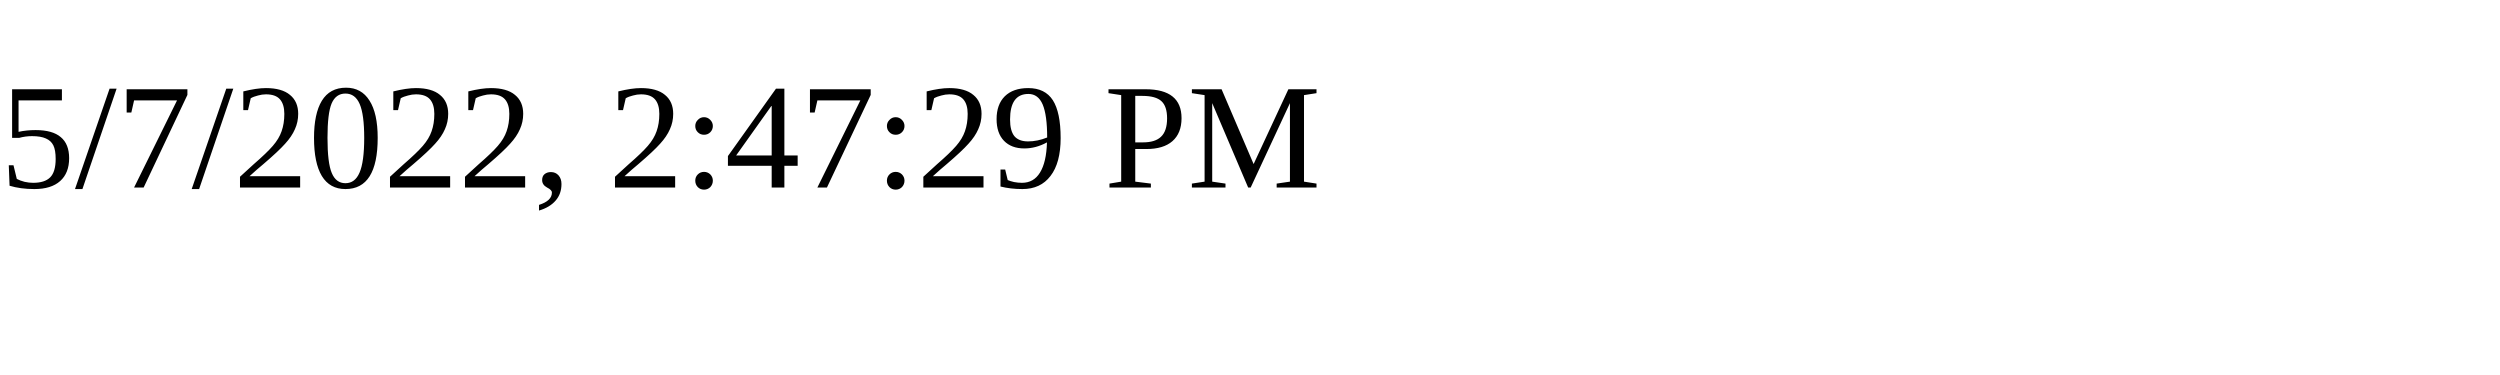
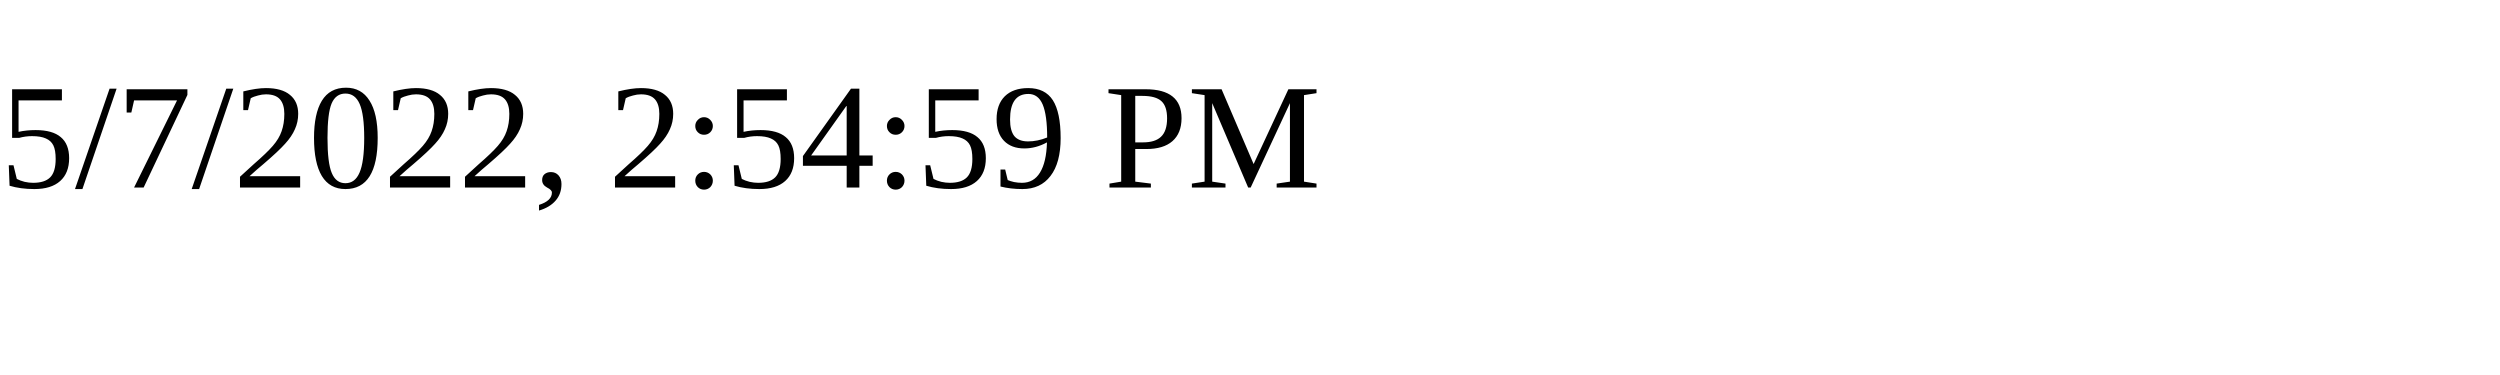
<svg xmlns="http://www.w3.org/2000/svg" height="30" width="200">
-   <text x="0" y="15">5/7/2022, 2:47:29 PM</text>
+   <text x="0" y="15">5/7/2022, 2:54:59 PM</text>
</svg>
